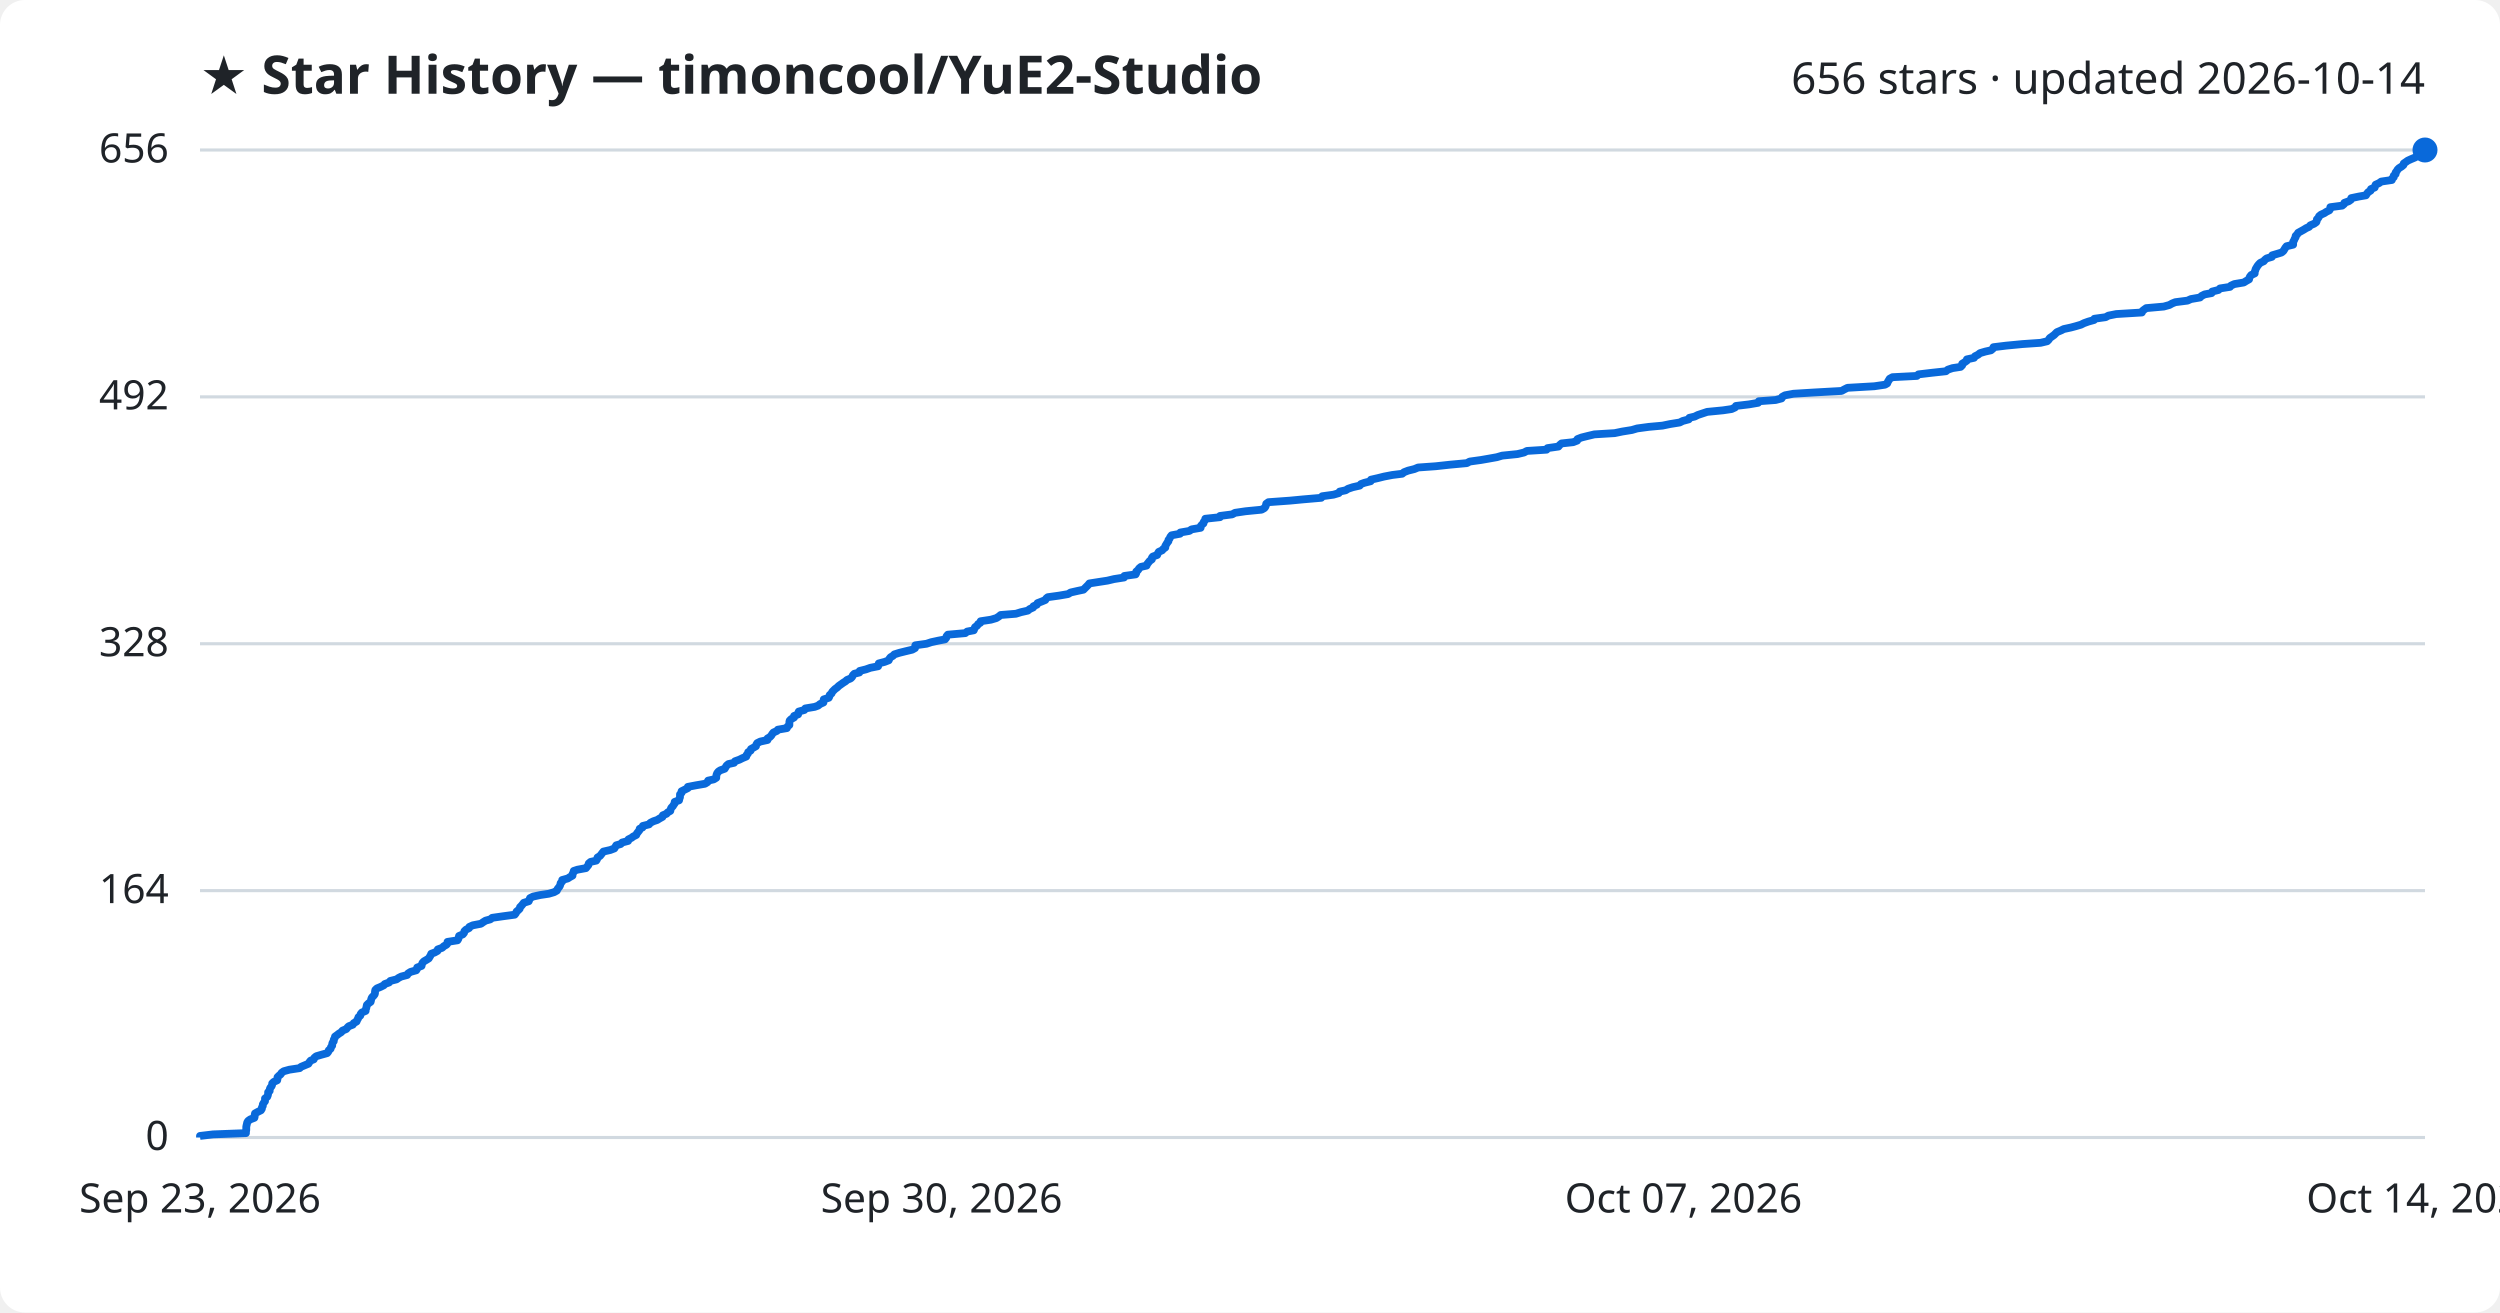
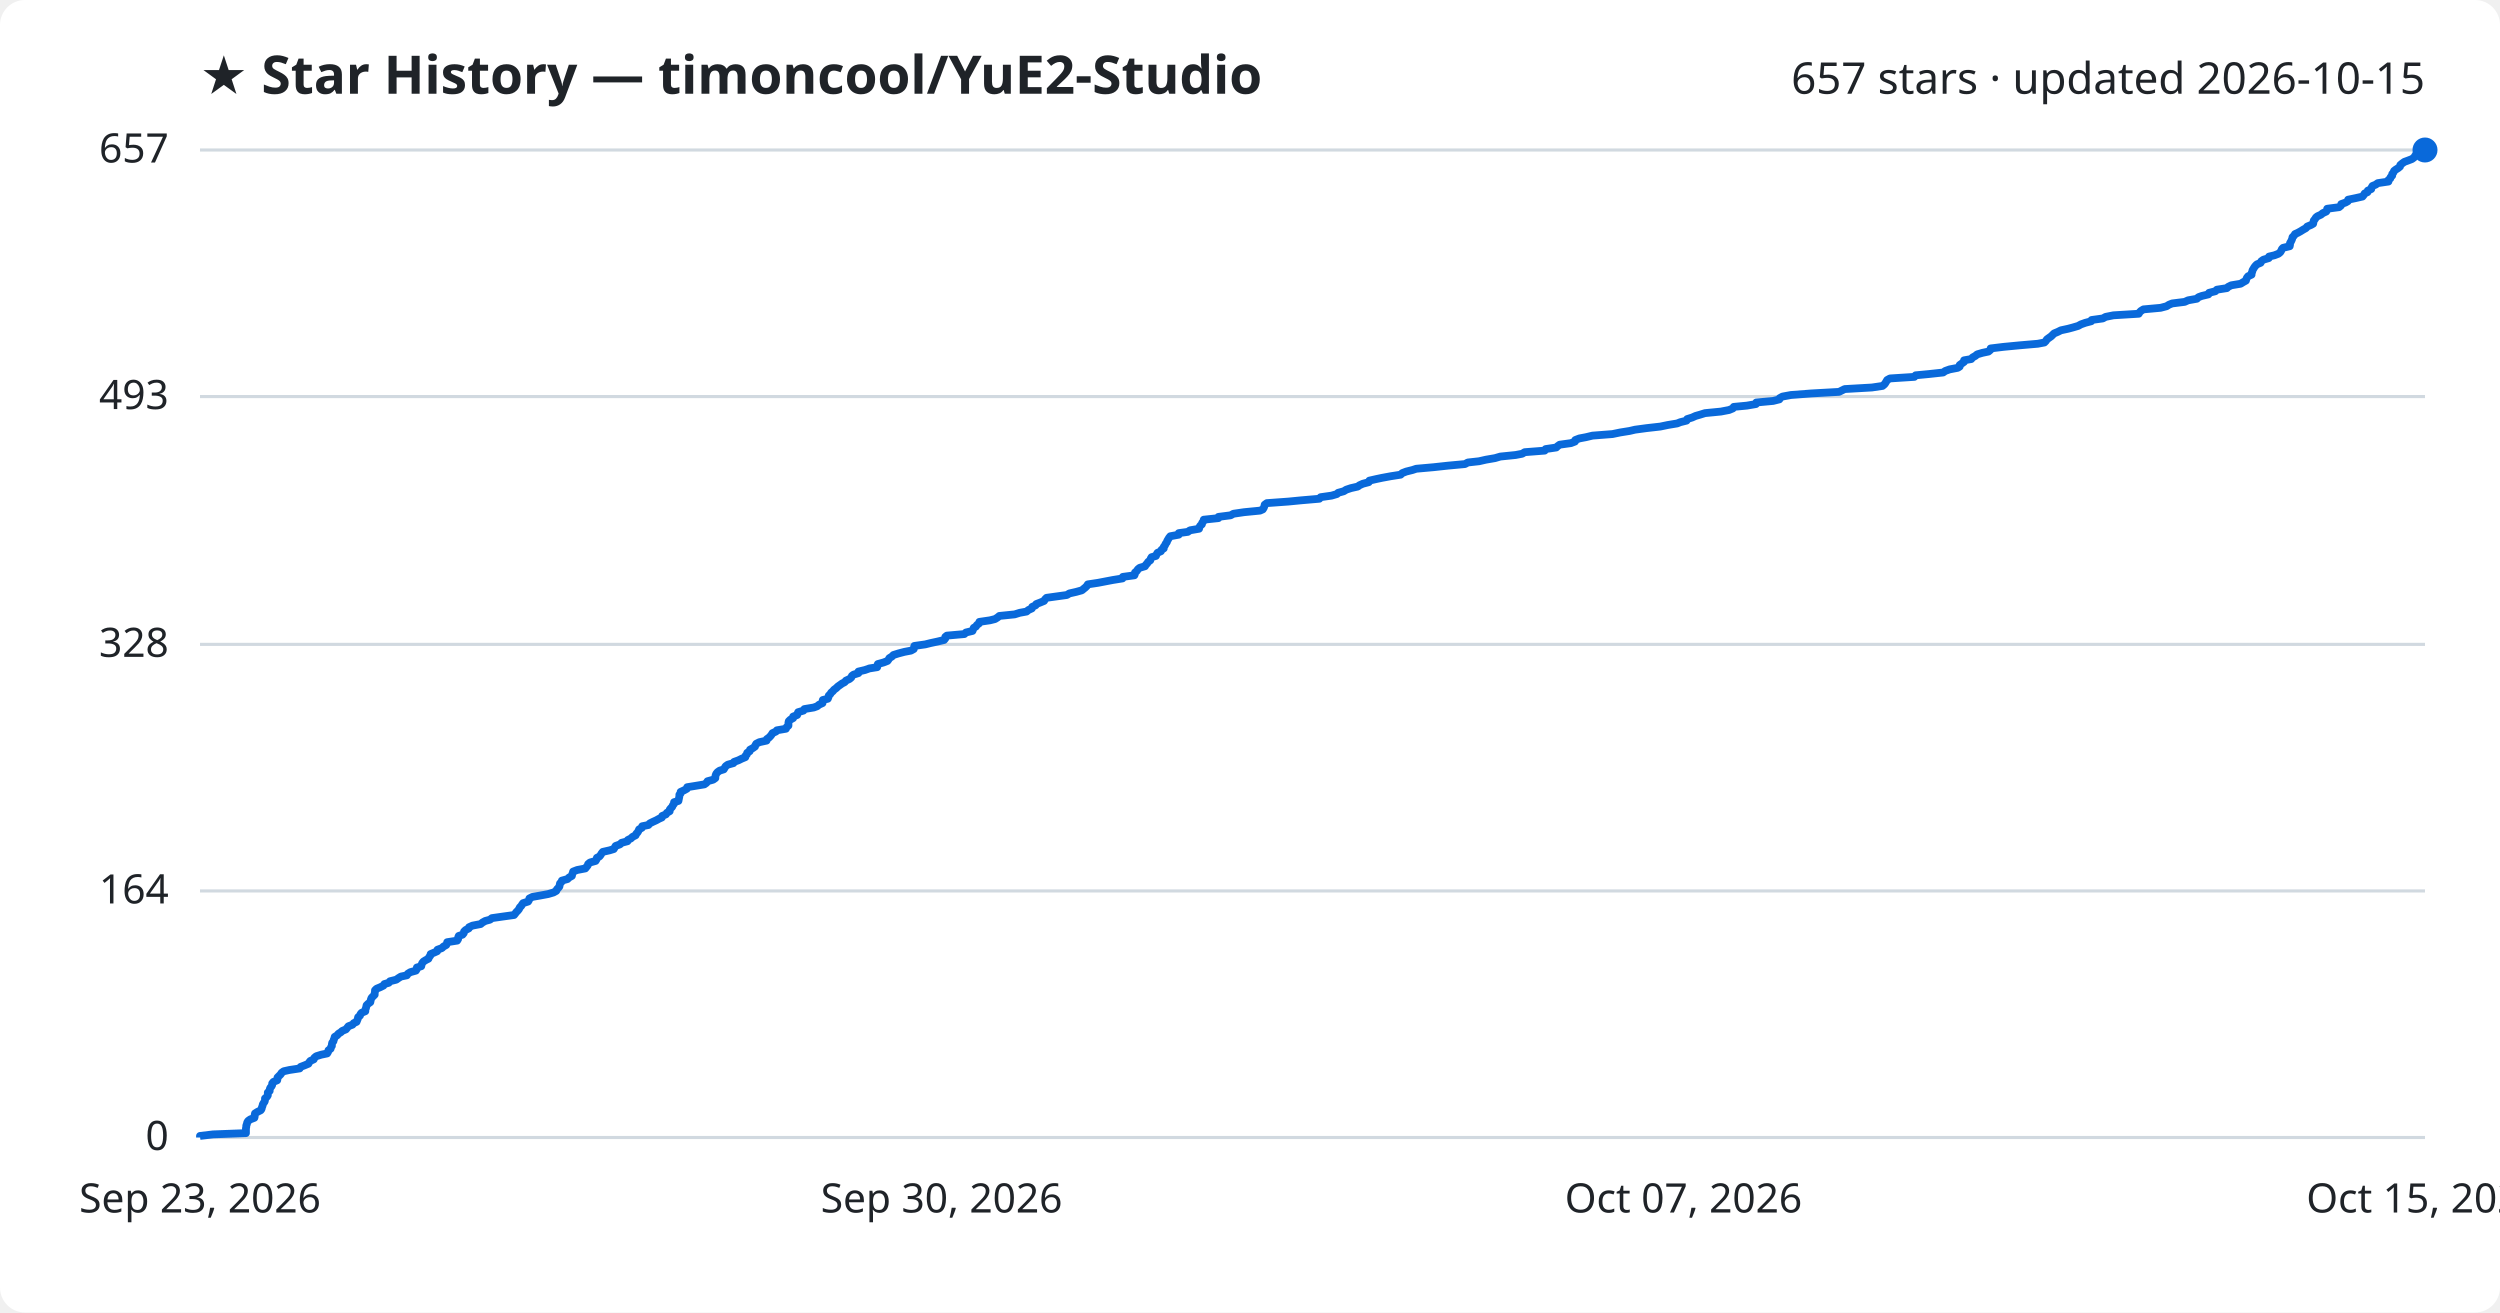
<svg xmlns="http://www.w3.org/2000/svg" viewBox="0 0 800 420" font-family="Segoe UI, sans-serif">
  <rect width="800" height="420" fill="#ffffff" rx="8" />
  <text x="64" y="30" fill="#1f2328" font-size="17" font-weight="700">★ Star History — timoncool/YuE2-Studio</text>
-   <text x="776" y="30" fill="#1f2328" font-size="14" text-anchor="end">656 stars · updated 2026-10-14</text>
+   <text x="776" y="30" fill="#1f2328" font-size="14" text-anchor="end">657 stars · updated 2026-10-15</text>
  <line x1="64" y1="364.0" x2="776" y2="364.0" stroke="#d1d9e0" stroke-width="1" />
  <text x="54" y="368.0" fill="#1f2328" font-size="13" text-anchor="end">0</text>
-   <line x1="64" y1="285.0" x2="776" y2="285.0" stroke="#d1d9e0" stroke-width="1" />
-   <text x="54" y="289.0" fill="#1f2328" font-size="13" text-anchor="end">164</text>
-   <line x1="64" y1="206.0" x2="776" y2="206.0" stroke="#d1d9e0" stroke-width="1" />
-   <text x="54" y="210.0" fill="#1f2328" font-size="13" text-anchor="end">328</text>
-   <line x1="64" y1="127.0" x2="776" y2="127.0" stroke="#d1d9e0" stroke-width="1" />
-   <text x="54" y="131.0" fill="#1f2328" font-size="13" text-anchor="end">492</text>
+   <line x1="64" y1="285.1" x2="776" y2="285.1" stroke="#d1d9e0" stroke-width="1" />
+   <text x="54" y="289.1" fill="#1f2328" font-size="13" text-anchor="end">164</text>
+   <line x1="64" y1="206.2" x2="776" y2="206.2" stroke="#d1d9e0" stroke-width="1" />
+   <text x="54" y="210.2" fill="#1f2328" font-size="13" text-anchor="end">328</text>
+   <line x1="64" y1="126.9" x2="776" y2="126.9" stroke="#d1d9e0" stroke-width="1" />
+   <text x="54" y="130.9" fill="#1f2328" font-size="13" text-anchor="end">493</text>
  <line x1="64" y1="48.0" x2="776" y2="48.0" stroke="#d1d9e0" stroke-width="1" />
-   <text x="54" y="52.0" fill="#1f2328" font-size="13" text-anchor="end">656</text>
-   <path d="M64.0,364.0 L64.0,363.5 L68.2,363.0 L78.7,362.6 L78.7,362.1 L78.8,361.6 L78.8,361.1 L78.8,360.6 L78.9,360.1 L79.0,359.7 L79.1,359.2 L79.4,358.7 L80.1,358.2 L81.4,357.7 L81.5,357.3 L81.5,356.8 L81.6,356.3 L82.5,355.8 L83.5,355.3 L83.8,354.8 L83.8,354.4 L84.1,353.9 L84.1,353.4 L84.4,352.9 L84.8,352.4 L84.8,352.0 L84.8,351.5 L85.5,351.0 L85.7,350.5 L85.8,350.0 L85.8,349.5 L86.3,349.1 L86.3,348.6 L86.5,348.1 L86.9,347.6 L87.1,347.1 L87.1,346.7 L87.6,346.2 L88.7,345.7 L88.8,345.2 L88.8,344.7 L89.3,344.2 L89.8,343.8 L90.1,343.3 L90.8,342.8 L92.6,342.3 L95.9,341.8 L96.3,341.4 L97.5,340.9 L98.7,340.4 L99.0,339.9 L99.4,339.4 L100.4,339.0 L100.6,338.5 L101.2,338.0 L102.9,337.5 L104.7,337.0 L105.1,336.5 L105.2,336.1 L105.8,335.6 L105.9,335.1 L106.3,334.6 L106.3,334.1 L106.4,333.7 L106.8,333.2 L106.8,332.7 L107.1,332.2 L107.2,331.7 L107.9,331.2 L108.4,330.8 L109.2,330.3 L109.6,329.8 L110.8,329.3 L111.2,328.8 L111.6,328.4 L112.9,327.9 L113.2,327.4 L114.1,326.9 L114.3,326.4 L114.6,325.9 L114.7,325.5 L115.3,325.0 L115.4,324.5 L115.8,324.0 L117.0,323.5 L117.0,323.1 L117.2,322.6 L117.3,322.1 L117.4,321.6 L117.9,321.1 L118.6,320.6 L118.7,320.2 L118.8,319.7 L119.0,319.2 L119.5,318.7 L119.9,318.2 L120.0,317.8 L120.0,317.3 L120.1,316.8 L120.6,316.3 L121.8,315.8 L122.8,315.3 L123.1,314.9 L124.5,314.4 L124.9,313.9 L126.9,313.4 L127.6,312.9 L128.4,312.5 L130.3,312.0 L130.6,311.5 L131.4,311.0 L133.2,310.5 L133.5,310.0 L133.5,309.6 L134.9,309.1 L135.0,308.6 L135.2,308.1 L135.7,307.6 L136.4,307.2 L137.2,306.7 L137.5,306.2 L137.8,305.7 L138.0,305.2 L139.1,304.8 L140.0,304.3 L140.1,303.8 L141.5,303.3 L142.0,302.8 L142.9,302.3 L143.2,301.9 L143.2,301.4 L146.4,300.9 L146.7,300.4 L146.8,299.9 L146.9,299.5 L148.1,299.0 L148.5,298.5 L148.6,298.0 L149.1,297.5 L150.1,297.0 L150.2,296.6 L151.3,296.1 L153.9,295.6 L154.6,295.1 L155.4,294.6 L156.9,294.2 L157.5,293.7 L161.0,293.2 L164.7,292.7 L165.1,292.2 L165.3,291.7 L165.8,291.3 L166.3,290.8 L166.4,290.3 L166.9,289.8 L167.3,289.3 L167.6,288.9 L169.2,288.4 L169.4,287.9 L169.6,287.4 L170.6,286.9 L172.9,286.4 L175.6,286.0 L177.3,285.5 L178.2,285.0 L178.4,284.5 L178.8,284.0 L179.1,283.6 L179.3,283.1 L179.4,282.6 L179.9,282.1 L179.9,281.6 L181.7,281.1 L182.3,280.7 L183.2,280.2 L183.2,279.7 L183.5,279.2 L183.6,278.7 L184.8,278.3 L187.5,277.8 L187.9,277.3 L188.3,276.8 L188.4,276.3 L189.0,275.8 L190.8,275.4 L191.1,274.9 L191.2,274.4 L192.0,273.9 L192.4,273.4 L192.7,273.0 L193.1,272.5 L195.3,272.0 L196.6,271.5 L196.9,271.0 L197.2,270.5 L198.6,270.1 L199.1,269.6 L201.0,269.1 L201.1,268.6 L202.1,268.1 L202.6,267.7 L203.6,267.2 L203.8,266.7 L204.2,266.2 L204.6,265.7 L204.7,265.2 L205.6,264.8 L205.7,264.3 L207.7,263.8 L208.1,263.3 L209.1,262.8 L210.3,262.4 L211.1,261.9 L212.0,261.4 L212.1,260.9 L213.3,260.4 L213.6,260.0 L214.5,259.5 L214.6,259.0 L214.8,258.5 L215.3,258.0 L215.6,257.5 L215.9,257.1 L215.9,256.6 L217.3,256.1 L217.4,255.6 L217.6,255.1 L217.6,254.7 L217.6,254.2 L218.1,253.7 L218.1,253.2 L219.1,252.7 L220.1,252.2 L220.1,251.8 L222.7,251.3 L225.6,250.8 L226.4,250.3 L226.6,249.8 L228.4,249.4 L229.2,248.9 L229.2,248.4 L229.3,247.9 L229.5,247.4 L229.9,246.9 L230.5,246.5 L231.9,246.0 L232.2,245.5 L232.5,245.0 L233.1,244.5 L234.9,244.1 L235.2,243.6 L236.6,243.1 L237.6,242.6 L238.8,242.1 L238.9,241.6 L239.3,241.2 L239.4,240.7 L240.2,240.2 L240.3,239.7 L241.2,239.2 L241.9,238.8 L242.0,238.3 L242.3,237.8 L243.3,237.3 L245.6,236.8 L245.6,236.3 L246.3,235.9 L246.8,235.4 L247.1,234.9 L247.5,234.4 L248.6,233.9 L248.9,233.5 L251.8,233.0 L252.0,232.5 L252.6,232.0 L252.6,231.5 L252.6,231.0 L252.7,230.6 L253.2,230.1 L254.1,229.6 L254.1,229.1 L255.4,228.6 L255.4,228.2 L255.6,227.7 L257.4,227.2 L257.7,226.7 L260.7,226.2 L261.8,225.8 L262.4,225.3 L263.5,224.8 L263.5,224.3 L263.6,223.8 L265.2,223.3 L265.4,222.9 L265.5,222.4 L266.1,221.9 L266.3,221.4 L266.8,220.9 L267.2,220.5 L267.9,220.0 L268.4,219.5 L269.1,219.0 L269.8,218.5 L270.6,218.0 L271.0,217.6 L272.2,217.1 L272.7,216.6 L272.9,216.1 L273.4,215.6 L275.0,215.2 L275.1,214.7 L277.1,214.2 L278.5,213.7 L281.0,213.2 L281.1,212.7 L281.2,212.3 L283.1,211.8 L284.4,211.3 L284.6,210.8 L285.0,210.3 L285.7,209.9 L286.2,209.4 L287.8,208.9 L289.8,208.4 L291.9,207.9 L292.8,207.4 L292.9,207.0 L292.9,206.5 L296.5,206.0 L298.0,205.5 L300.3,205.0 L302.4,204.6 L302.8,204.1 L302.9,203.6 L303.3,203.1 L308.9,202.6 L309.5,202.1 L311.6,201.7 L311.8,201.2 L312.0,200.7 L312.7,200.2 L313.0,199.7 L313.7,199.3 L313.8,198.8 L317.1,198.3 L318.8,197.8 L319.6,197.3 L320.2,196.8 L325.1,196.4 L326.7,195.9 L328.9,195.4 L329.5,194.9 L330.6,194.4 L330.7,194.0 L331.8,193.5 L332.0,193.0 L333.3,192.5 L334.5,192.0 L334.8,191.5 L335.3,191.1 L338.9,190.6 L341.8,190.1 L342.6,189.6 L344.8,189.1 L346.7,188.7 L347.2,188.2 L347.7,187.7 L348.2,187.2 L348.6,186.7 L351.8,186.2 L354.4,185.8 L356.5,185.3 L359.7,184.8 L359.8,184.3 L363.4,183.8 L363.6,183.4 L363.6,182.9 L364.2,182.4 L364.5,181.9 L365.1,181.4 L366.9,181.0 L367.1,180.5 L367.5,180.0 L367.9,179.5 L368.6,179.0 L368.6,178.5 L368.9,178.1 L370.3,177.6 L370.5,177.1 L370.8,176.6 L371.9,176.1 L372.2,175.7 L372.9,175.2 L372.9,174.7 L373.2,174.2 L373.5,173.7 L373.9,173.2 L373.9,172.8 L374.3,172.3 L374.5,171.8 L374.9,171.3 L377.6,170.8 L377.7,170.4 L380.6,169.9 L381.3,169.4 L384.2,168.9 L384.2,168.4 L384.6,167.9 L385.1,167.5 L385.2,167.0 L385.6,166.5 L385.7,166.0 L390.4,165.5 L390.4,165.1 L394.3,164.6 L395.2,164.1 L398.6,163.6 L403.7,163.1 L404.6,162.6 L404.9,162.2 L405.1,161.7 L405.2,161.2 L405.9,160.7 L412.8,160.2 L417.0,159.8 L422.8,159.3 L423.1,158.8 L426.7,158.3 L428.4,157.8 L428.7,157.3 L430.6,156.9 L431.4,156.4 L432.9,155.9 L435.1,155.4 L435.5,154.9 L436.6,154.5 L438.6,154.0 L438.7,153.5 L440.9,153.0 L442.9,152.5 L445.5,152.0 L448.7,151.6 L449.3,151.1 L450.6,150.6 L452.6,150.1 L453.8,149.6 L459.4,149.2 L464.0,148.7 L469.4,148.2 L470.3,147.7 L473.9,147.2 L476.2,146.8 L479.0,146.3 L480.7,145.8 L485.6,145.3 L487.7,144.8 L488.6,144.3 L494.9,143.9 L495.2,143.4 L498.7,142.9 L499.1,142.4 L499.7,141.9 L503.4,141.5 L504.7,141.0 L504.8,140.5 L506.1,140.0 L508.1,139.5 L510.2,139.0 L516.7,138.6 L519.1,138.1 L522.2,137.6 L523.9,137.1 L527.6,136.6 L532.0,136.2 L534.4,135.7 L537.5,135.2 L538.5,134.7 L540.4,134.2 L540.6,133.7 L542.3,133.3 L543.3,132.8 L544.8,132.3 L546.3,131.8 L551.4,131.3 L554.1,130.9 L555.2,130.4 L555.5,129.9 L559.7,129.4 L562.6,128.9 L562.8,128.4 L568.2,128.0 L570.1,127.5 L570.3,127.0 L571.2,126.5 L573.9,126.0 L580.4,125.6 L589.3,125.1 L590.2,124.6 L591.2,124.1 L599.8,123.6 L603.2,123.1 L603.9,122.7 L604.1,122.2 L604.4,121.7 L604.7,121.2 L605.6,120.7 L613.4,120.3 L613.9,119.8 L618.1,119.3 L622.7,118.8 L623.3,118.3 L624.8,117.8 L627.4,117.4 L627.9,116.9 L627.9,116.4 L628.7,115.9 L629.4,115.4 L629.4,115.0 L631.7,114.5 L632.0,114.0 L633.0,113.5 L633.6,113.0 L635.3,112.5 L637.1,112.1 L637.7,111.6 L637.9,111.1 L642.0,110.6 L647.2,110.1 L653.0,109.7 L655.1,109.2 L655.6,108.7 L655.9,108.2 L656.6,107.7 L657.3,107.2 L657.7,106.8 L658.2,106.3 L659.4,105.8 L660.4,105.3 L662.7,104.8 L664.2,104.4 L665.9,103.9 L666.9,103.4 L668.3,102.9 L670.1,102.4 L670.2,102.0 L673.8,101.5 L674.7,101.0 L677.2,100.5 L685.4,100.0 L685.6,99.5 L686.1,99.1 L686.8,98.6 L692.4,98.1 L694.2,97.6 L695.1,97.1 L696.1,96.7 L700.0,96.2 L701.1,95.7 L704.0,95.2 L704.5,94.7 L705.5,94.2 L707.7,93.8 L707.9,93.3 L709.9,92.8 L710.4,92.3 L713.6,91.8 L713.9,91.4 L715.0,90.9 L718.0,90.4 L718.8,89.9 L719.7,89.4 L719.8,88.9 L720.0,88.5 L720.4,88.0 L721.5,87.5 L721.5,87.0 L721.7,86.5 L721.8,86.1 L722.1,85.6 L722.4,85.1 L722.8,84.6 L723.3,84.1 L724.4,83.6 L724.7,83.2 L725.3,82.7 L727.0,82.2 L727.1,81.7 L728.8,81.2 L730.1,80.8 L730.7,80.3 L731.0,79.8 L731.3,79.3 L731.7,78.8 L733.8,78.3 L733.8,77.9 L733.8,77.4 L734.1,76.9 L734.3,76.4 L734.6,75.9 L734.6,75.5 L735.1,75.0 L735.4,74.5 L736.3,74.0 L737.2,73.5 L738.0,73.0 L738.9,72.6 L739.3,72.1 L740.5,71.6 L741.2,71.1 L741.4,70.6 L741.4,70.2 L741.9,69.7 L742.1,69.2 L742.7,68.7 L743.8,68.2 L744.4,67.8 L745.4,67.3 L745.7,66.8 L745.7,66.3 L749.5,65.8 L750.1,65.3 L750.2,64.9 L751.6,64.4 L752.3,63.9 L752.4,63.4 L754.8,62.9 L757.1,62.5 L757.4,62.0 L757.8,61.5 L758.6,61.0 L758.7,60.5 L759.9,60.0 L760.0,59.6 L760.2,59.1 L761.3,58.6 L762.0,58.1 L765.4,57.6 L765.4,57.2 L766.0,56.7 L766.0,56.2 L766.6,55.7 L766.6,55.2 L767.0,54.7 L767.2,54.3 L767.7,53.8 L768.5,53.3 L769.1,52.8 L769.2,52.3 L769.8,51.9 L770.5,51.4 L771.6,50.9 L772.8,50.4 L773.6,49.9 L773.9,49.4 L774.3,49.0 L774.4,48.5 L776.0,48.0 L776.0,48.0" fill="none" stroke="#0969da" stroke-width="2.5" stroke-linejoin="round" />
+   <text x="54" y="52.0" fill="#1f2328" font-size="13" text-anchor="end">657</text>
+   <path d="M64.0,364.0 L64.0,363.5 L68.2,363.0 L78.7,362.6 L78.7,362.1 L78.7,361.6 L78.7,361.1 L78.8,360.6 L78.8,360.2 L79.0,359.7 L79.1,359.2 L79.4,358.7 L80.1,358.2 L81.4,357.7 L81.5,357.3 L81.5,356.8 L81.6,356.3 L82.4,355.8 L83.4,355.3 L83.7,354.9 L83.8,354.4 L84.0,353.9 L84.1,353.4 L84.4,352.9 L84.7,352.5 L84.8,352.0 L84.8,351.5 L85.4,351.0 L85.7,350.5 L85.7,350.1 L85.7,349.6 L86.3,349.1 L86.3,348.6 L86.5,348.1 L86.9,347.6 L87.1,347.2 L87.1,346.7 L87.5,346.2 L88.7,345.7 L88.8,345.2 L88.8,344.8 L89.3,344.3 L89.8,343.8 L90.1,343.3 L90.8,342.8 L92.6,342.4 L95.9,341.9 L96.2,341.4 L97.5,340.9 L98.7,340.4 L98.9,340.0 L99.3,339.5 L100.4,339.0 L100.6,338.5 L101.2,338.0 L102.8,337.5 L104.7,337.1 L105.0,336.6 L105.1,336.1 L105.8,335.6 L105.9,335.1 L106.2,334.7 L106.2,334.2 L106.3,333.7 L106.7,333.2 L106.8,332.7 L107.0,332.3 L107.1,331.8 L107.9,331.3 L108.3,330.8 L109.1,330.3 L109.5,329.9 L110.7,329.4 L111.1,328.9 L111.5,328.4 L112.8,327.9 L113.2,327.4 L114.1,327.0 L114.3,326.5 L114.5,326.0 L114.6,325.5 L115.2,325.0 L115.3,324.6 L115.7,324.1 L116.9,323.6 L116.9,323.1 L117.1,322.6 L117.2,322.2 L117.3,321.7 L117.8,321.2 L118.5,320.7 L118.6,320.2 L118.7,319.8 L118.9,319.3 L119.4,318.8 L119.9,318.3 L119.9,317.8 L120.0,317.3 L120.0,316.9 L120.5,316.4 L121.7,315.9 L122.7,315.4 L123.0,314.9 L124.4,314.5 L124.8,314.0 L126.8,313.5 L127.5,313.0 L128.3,312.5 L130.2,312.1 L130.5,311.6 L131.3,311.1 L133.1,310.6 L133.4,310.1 L133.4,309.6 L134.8,309.2 L134.9,308.7 L135.1,308.2 L135.5,307.7 L136.3,307.2 L137.1,306.8 L137.3,306.3 L137.7,305.8 L137.8,305.3 L139.0,304.8 L139.9,304.4 L140.0,303.9 L141.4,303.4 L141.9,302.9 L142.8,302.4 L143.0,302.0 L143.1,301.5 L146.3,301.0 L146.6,300.5 L146.6,300.0 L146.8,299.5 L148.0,299.1 L148.4,298.6 L148.5,298.1 L149.0,297.6 L150.0,297.1 L150.1,296.7 L151.2,296.2 L153.8,295.7 L154.4,295.2 L155.3,294.7 L156.8,294.3 L157.4,293.8 L160.9,293.3 L164.5,292.8 L164.9,292.3 L165.2,291.9 L165.7,291.4 L166.1,290.9 L166.3,290.4 L166.8,289.9 L167.1,289.4 L167.4,289.0 L169.0,288.5 L169.3,288.0 L169.4,287.5 L170.4,287.0 L172.7,286.6 L175.4,286.1 L177.1,285.6 L178.0,285.1 L178.2,284.6 L178.6,284.2 L179.0,283.7 L179.1,283.2 L179.2,282.7 L179.7,282.2 L179.8,281.8 L181.6,281.3 L182.1,280.8 L183.0,280.3 L183.1,279.8 L183.3,279.3 L183.4,278.9 L184.7,278.4 L187.3,277.9 L187.7,277.4 L188.1,276.9 L188.2,276.5 L188.8,276.0 L190.6,275.5 L190.9,275.0 L191.0,274.5 L191.8,274.1 L192.2,273.6 L192.5,273.1 L192.9,272.6 L195.1,272.1 L196.4,271.7 L196.7,271.2 L197.0,270.7 L198.4,270.2 L198.9,269.7 L200.8,269.2 L200.9,268.8 L201.9,268.3 L202.4,267.8 L203.4,267.3 L203.6,266.8 L204.0,266.4 L204.3,265.9 L204.5,265.4 L205.4,264.9 L205.5,264.4 L207.5,264.0 L207.9,263.5 L208.9,263.0 L210.0,262.5 L210.9,262.0 L211.8,261.6 L211.9,261.1 L213.1,260.6 L213.4,260.1 L214.3,259.6 L214.3,259.1 L214.6,258.7 L215.1,258.2 L215.3,257.7 L215.7,257.2 L215.7,256.7 L217.1,256.3 L217.2,255.8 L217.3,255.3 L217.4,254.8 L217.4,254.3 L217.8,253.9 L217.8,253.4 L218.9,252.9 L219.8,252.4 L219.9,251.9 L222.4,251.5 L225.4,251.0 L226.1,250.5 L226.4,250.0 L228.2,249.5 L228.9,249.0 L228.9,248.6 L229.0,248.1 L229.2,247.6 L229.6,247.1 L230.3,246.6 L231.6,246.2 L231.9,245.7 L232.2,245.2 L232.9,244.7 L234.7,244.2 L234.9,243.8 L236.3,243.3 L237.3,242.8 L238.5,242.3 L238.6,241.8 L239.0,241.4 L239.1,240.9 L239.9,240.4 L240.0,239.9 L240.9,239.4 L241.6,238.9 L241.7,238.5 L242.0,238.0 L243.0,237.5 L245.3,237.0 L245.4,236.5 L246.0,236.1 L246.5,235.6 L246.9,235.1 L247.2,234.6 L248.3,234.1 L248.6,233.7 L251.5,233.2 L251.7,232.7 L252.3,232.2 L252.3,231.7 L252.3,231.3 L252.4,230.8 L252.9,230.3 L253.8,229.8 L253.8,229.3 L255.1,228.8 L255.2,228.4 L255.4,227.9 L257.1,227.4 L257.4,226.9 L260.4,226.4 L261.5,226.0 L262.1,225.5 L263.2,225.0 L263.2,224.5 L263.3,224.0 L264.9,223.6 L265.1,223.1 L265.2,222.6 L265.7,222.1 L266.0,221.6 L266.5,221.2 L266.9,220.7 L267.6,220.2 L268.1,219.7 L268.8,219.2 L269.5,218.7 L270.3,218.3 L270.7,217.8 L271.8,217.3 L272.4,216.8 L272.6,216.3 L273.1,215.9 L274.7,215.4 L274.7,214.9 L276.8,214.4 L278.2,213.9 L280.7,213.5 L280.8,213.0 L280.9,212.5 L282.7,212.0 L284.0,211.5 L284.3,211.1 L284.6,210.6 L285.4,210.1 L285.9,209.6 L287.5,209.1 L289.4,208.6 L291.5,208.2 L292.4,207.7 L292.5,207.2 L292.6,206.7 L296.1,206.2 L297.7,205.8 L300.0,205.3 L302.1,204.8 L302.5,204.3 L302.5,203.8 L303.0,203.4 L308.6,202.9 L309.1,202.4 L311.2,201.9 L311.4,201.4 L311.6,200.9 L312.3,200.5 L312.6,200.0 L313.3,199.5 L313.4,199.0 L316.8,198.5 L318.4,198.1 L319.2,197.6 L319.8,197.1 L324.7,196.6 L326.3,196.1 L328.5,195.7 L329.1,195.2 L330.2,194.7 L330.3,194.2 L331.4,193.7 L331.6,193.3 L332.9,192.8 L334.1,192.3 L334.4,191.8 L334.9,191.3 L338.5,190.8 L341.4,190.4 L342.2,189.9 L344.4,189.4 L346.2,188.9 L346.8,188.4 L347.3,188.0 L347.8,187.5 L348.1,187.0 L351.4,186.5 L354.0,186.0 L356.1,185.6 L359.2,185.1 L359.3,184.6 L363.0,184.1 L363.2,183.6 L363.2,183.2 L363.8,182.7 L364.1,182.2 L364.7,181.7 L366.4,181.2 L366.7,180.7 L367.1,180.3 L367.4,179.8 L368.1,179.3 L368.2,178.8 L368.5,178.3 L369.9,177.9 L370.1,177.4 L370.4,176.9 L371.5,176.4 L371.7,175.9 L372.4,175.5 L372.4,175.0 L372.8,174.5 L373.0,174.0 L373.4,173.5 L373.5,173.1 L373.8,172.6 L374.1,172.1 L374.5,171.6 L377.2,171.1 L377.2,170.6 L380.1,170.2 L380.8,169.7 L383.7,169.2 L383.8,168.7 L384.1,168.2 L384.6,167.8 L384.7,167.3 L385.1,166.8 L385.2,166.3 L389.9,165.8 L389.9,165.4 L393.8,164.9 L394.7,164.4 L398.1,163.9 L403.2,163.4 L404.1,163.0 L404.4,162.5 L404.6,162.0 L404.7,161.5 L405.4,161.0 L412.3,160.5 L416.4,160.1 L422.2,159.6 L422.6,159.1 L426.1,158.6 L427.8,158.1 L428.2,157.7 L430.0,157.2 L430.8,156.7 L432.3,156.2 L434.5,155.7 L435.0,155.3 L436.1,154.8 L438.0,154.3 L438.2,153.8 L440.4,153.3 L442.3,152.9 L445.0,152.4 L448.2,151.9 L448.7,151.4 L450.0,150.9 L452.0,150.4 L453.2,150.0 L458.8,149.5 L463.4,149.0 L468.8,148.5 L469.7,148.0 L473.3,147.6 L475.5,147.1 L478.4,146.6 L480.1,146.1 L485.0,145.6 L487.1,145.2 L487.9,144.7 L494.3,144.2 L494.6,143.7 L498.0,143.2 L498.4,142.8 L499.1,142.3 L502.7,141.8 L504.0,141.3 L504.1,140.8 L505.4,140.3 L507.5,139.9 L509.6,139.4 L516.0,138.9 L518.4,138.4 L521.5,137.9 L523.2,137.5 L526.9,137.0 L531.3,136.5 L533.7,136.0 L536.7,135.5 L537.7,135.1 L539.7,134.6 L539.9,134.1 L541.5,133.6 L542.6,133.1 L544.0,132.7 L545.6,132.2 L550.7,131.7 L553.3,131.2 L554.5,130.7 L554.8,130.2 L559.0,129.8 L561.9,129.3 L562.0,128.8 L567.4,128.3 L569.4,127.8 L569.5,127.4 L570.4,126.9 L573.1,126.4 L579.6,125.9 L588.5,125.4 L589.3,125.0 L590.3,124.5 L599.0,124.0 L602.4,123.5 L603.0,123.0 L603.3,122.6 L603.6,122.1 L603.9,121.6 L604.8,121.1 L612.6,120.6 L613.0,120.1 L617.2,119.7 L621.8,119.2 L622.5,118.7 L623.9,118.2 L626.5,117.7 L627.1,117.3 L627.1,116.8 L627.8,116.3 L628.5,115.8 L628.5,115.3 L630.8,114.9 L631.2,114.4 L632.1,113.9 L632.7,113.4 L634.4,112.9 L636.3,112.5 L636.9,112.0 L637.0,111.5 L641.1,111.0 L646.3,110.5 L652.1,110.0 L654.2,109.6 L654.7,109.1 L655.0,108.6 L655.7,108.1 L656.4,107.6 L656.8,107.2 L657.3,106.7 L658.5,106.2 L659.5,105.7 L661.8,105.2 L663.3,104.8 L665.0,104.3 L665.9,103.8 L667.3,103.3 L669.2,102.8 L669.3,102.4 L672.9,101.9 L673.8,101.4 L676.3,100.9 L684.4,100.4 L684.7,99.9 L685.1,99.5 L685.9,99.0 L691.4,98.5 L693.3,98.0 L694.1,97.5 L695.1,97.1 L699.1,96.6 L700.2,96.1 L703.0,95.6 L703.5,95.1 L704.6,94.7 L706.7,94.2 L706.9,93.7 L708.9,93.2 L709.4,92.7 L712.6,92.2 L713.0,91.8 L714.0,91.3 L717.0,90.8 L717.8,90.3 L718.7,89.8 L718.8,89.4 L719.0,88.9 L719.4,88.4 L720.5,87.9 L720.5,87.4 L720.7,87.0 L720.8,86.5 L721.1,86.0 L721.4,85.5 L721.8,85.0 L722.2,84.6 L723.4,84.1 L723.6,83.6 L724.3,83.1 L726.0,82.6 L726.1,82.1 L727.8,81.7 L729.1,81.2 L729.7,80.7 L730.0,80.2 L730.2,79.7 L730.6,79.3 L732.7,78.8 L732.8,78.3 L732.8,77.8 L733.1,77.3 L733.3,76.9 L733.5,76.4 L733.6,75.9 L734.1,75.4 L734.4,74.9 L735.3,74.5 L736.2,74.0 L737.0,73.5 L737.9,73.0 L738.3,72.5 L739.5,72.0 L740.2,71.6 L740.3,71.1 L740.4,70.6 L740.8,70.1 L741.1,69.6 L741.6,69.2 L742.7,68.7 L743.3,68.2 L744.4,67.7 L744.7,67.2 L744.7,66.8 L748.5,66.3 L749.1,65.8 L749.2,65.3 L750.6,64.8 L751.3,64.4 L751.4,63.9 L753.8,63.4 L756.0,62.9 L756.4,62.4 L756.7,61.9 L757.6,61.5 L757.7,61.0 L758.8,60.5 L758.9,60.0 L759.2,59.5 L760.2,59.1 L760.9,58.6 L764.3,58.1 L764.3,57.6 L764.9,57.1 L765.0,56.7 L765.5,56.2 L765.5,55.7 L765.9,55.2 L766.1,54.7 L766.6,54.3 L767.4,53.8 L768.0,53.3 L768.1,52.8 L768.7,52.3 L769.4,51.8 L770.5,51.4 L771.8,50.9 L772.5,50.4 L772.8,49.9 L773.2,49.4 L773.3,49.0 L774.9,48.5 L776.0,48.0 L776.0,48.0" fill="none" stroke="#0969da" stroke-width="2.5" stroke-linejoin="round" />
  <circle cx="776.0" cy="48.0" r="4" fill="#0969da" />
  <text x="64.0" y="388" fill="#1f2328" font-size="13" text-anchor="middle">Sep 23, 2026</text>
  <text x="301.3" y="388" fill="#1f2328" font-size="13" text-anchor="middle">Sep 30, 2026</text>
  <text x="538.7" y="388" fill="#1f2328" font-size="13" text-anchor="middle">Oct 07, 2026</text>
-   <text x="776.0" y="388" fill="#1f2328" font-size="13" text-anchor="middle">Oct 14, 2026</text>
+   <text x="776.0" y="388" fill="#1f2328" font-size="13" text-anchor="middle">Oct 15, 2026</text>
</svg>
